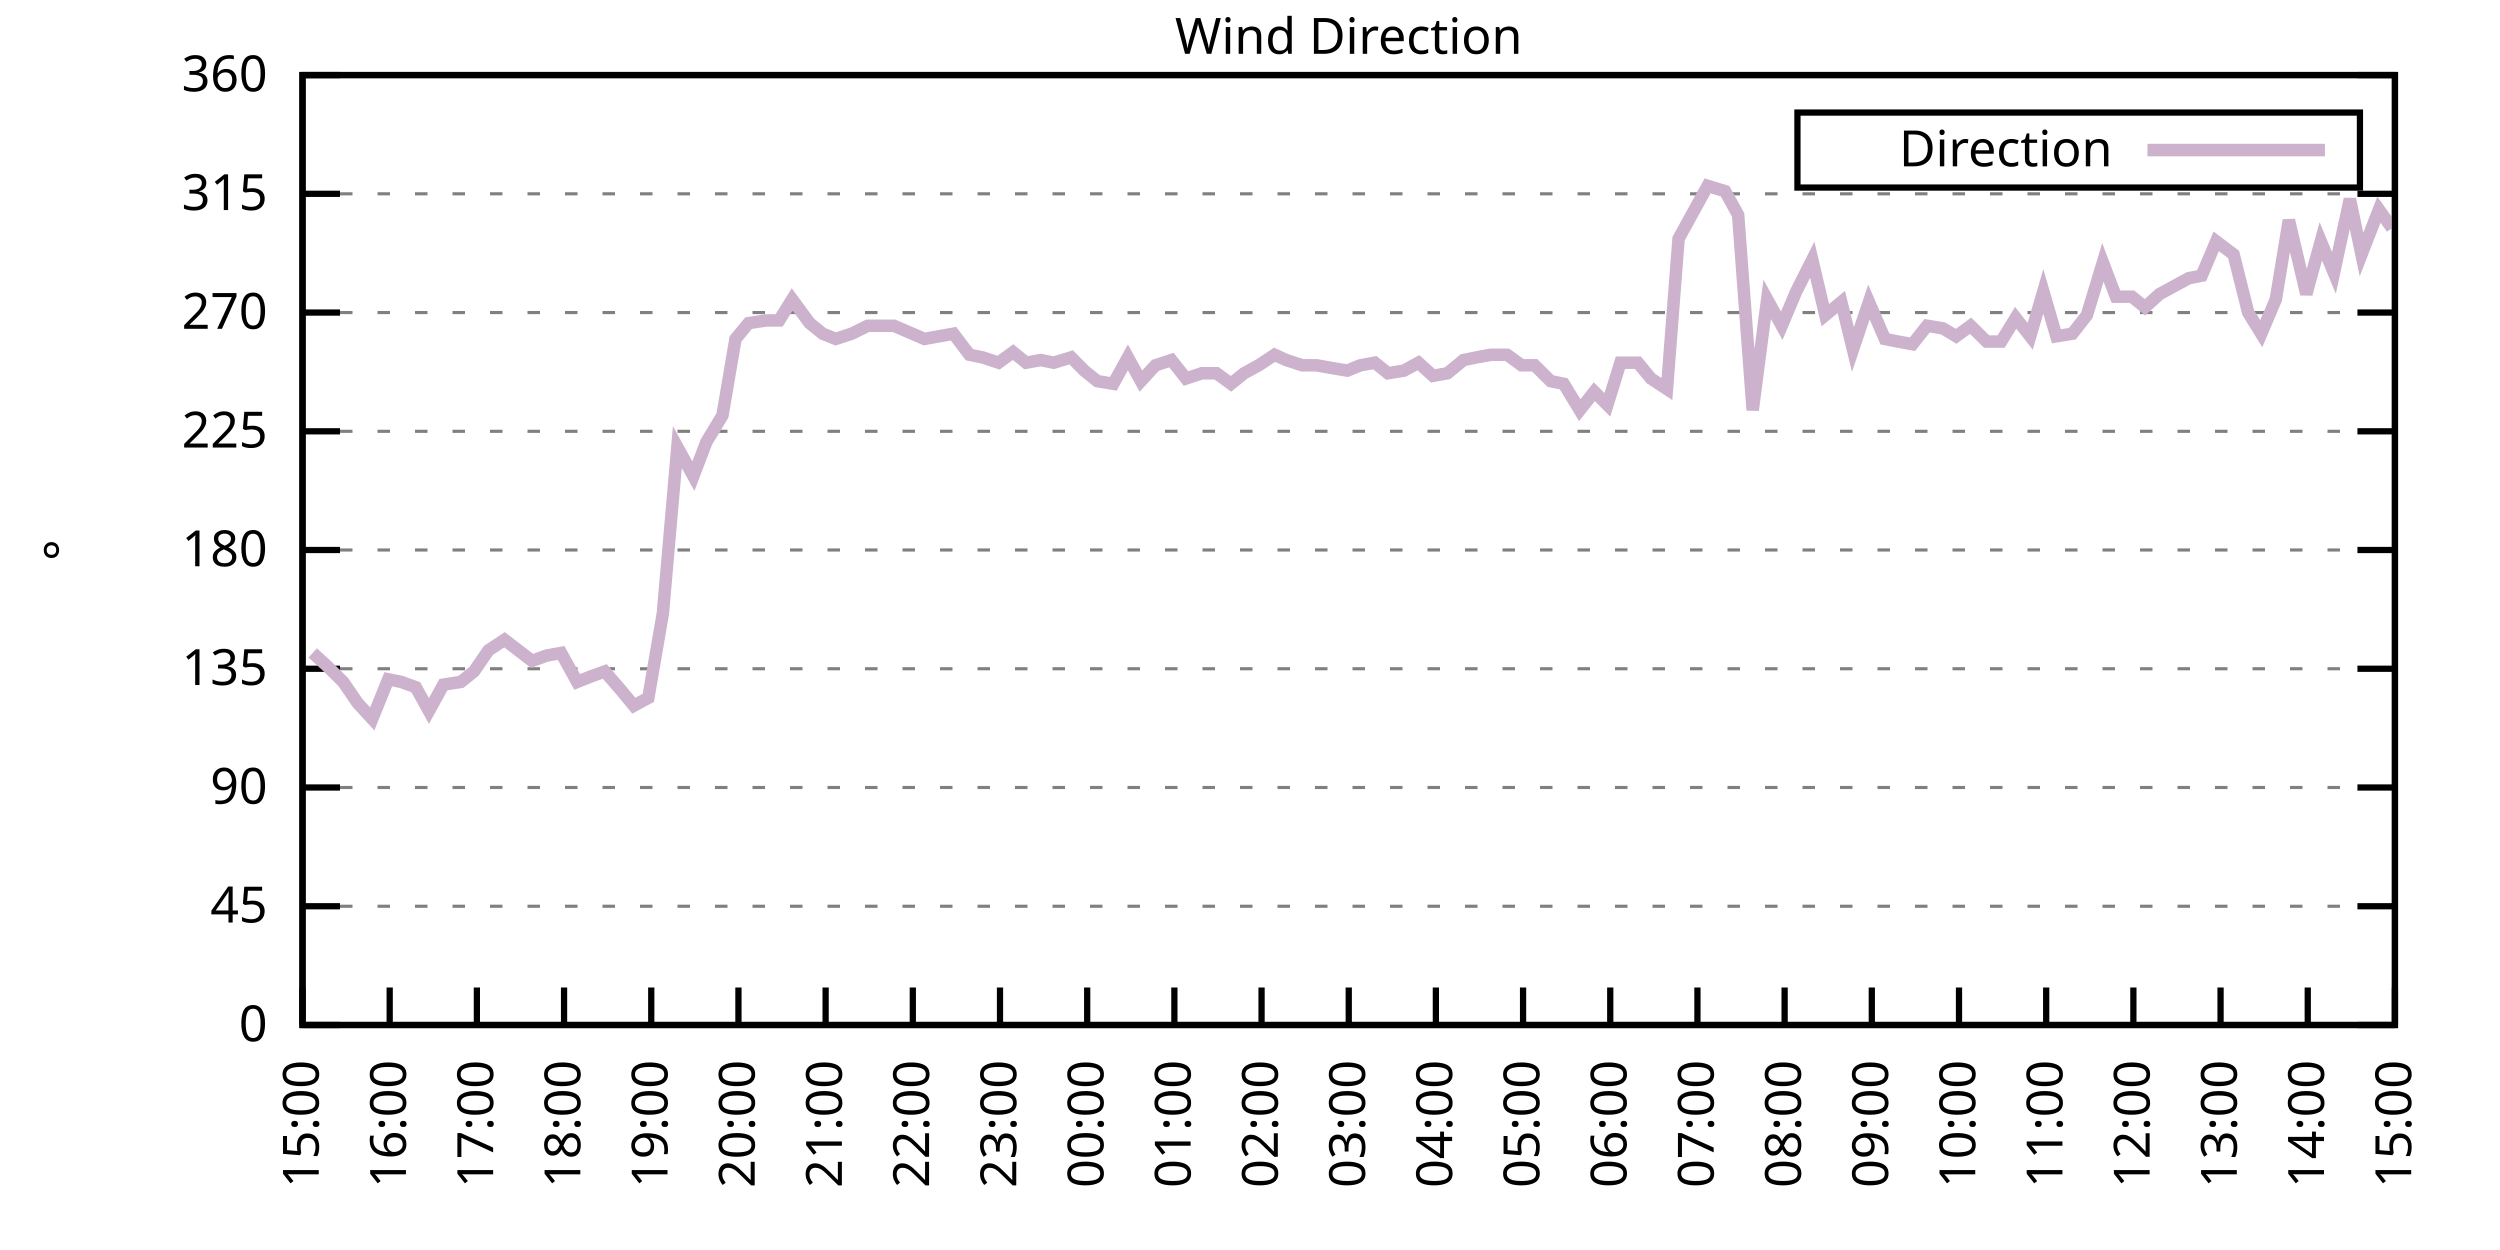
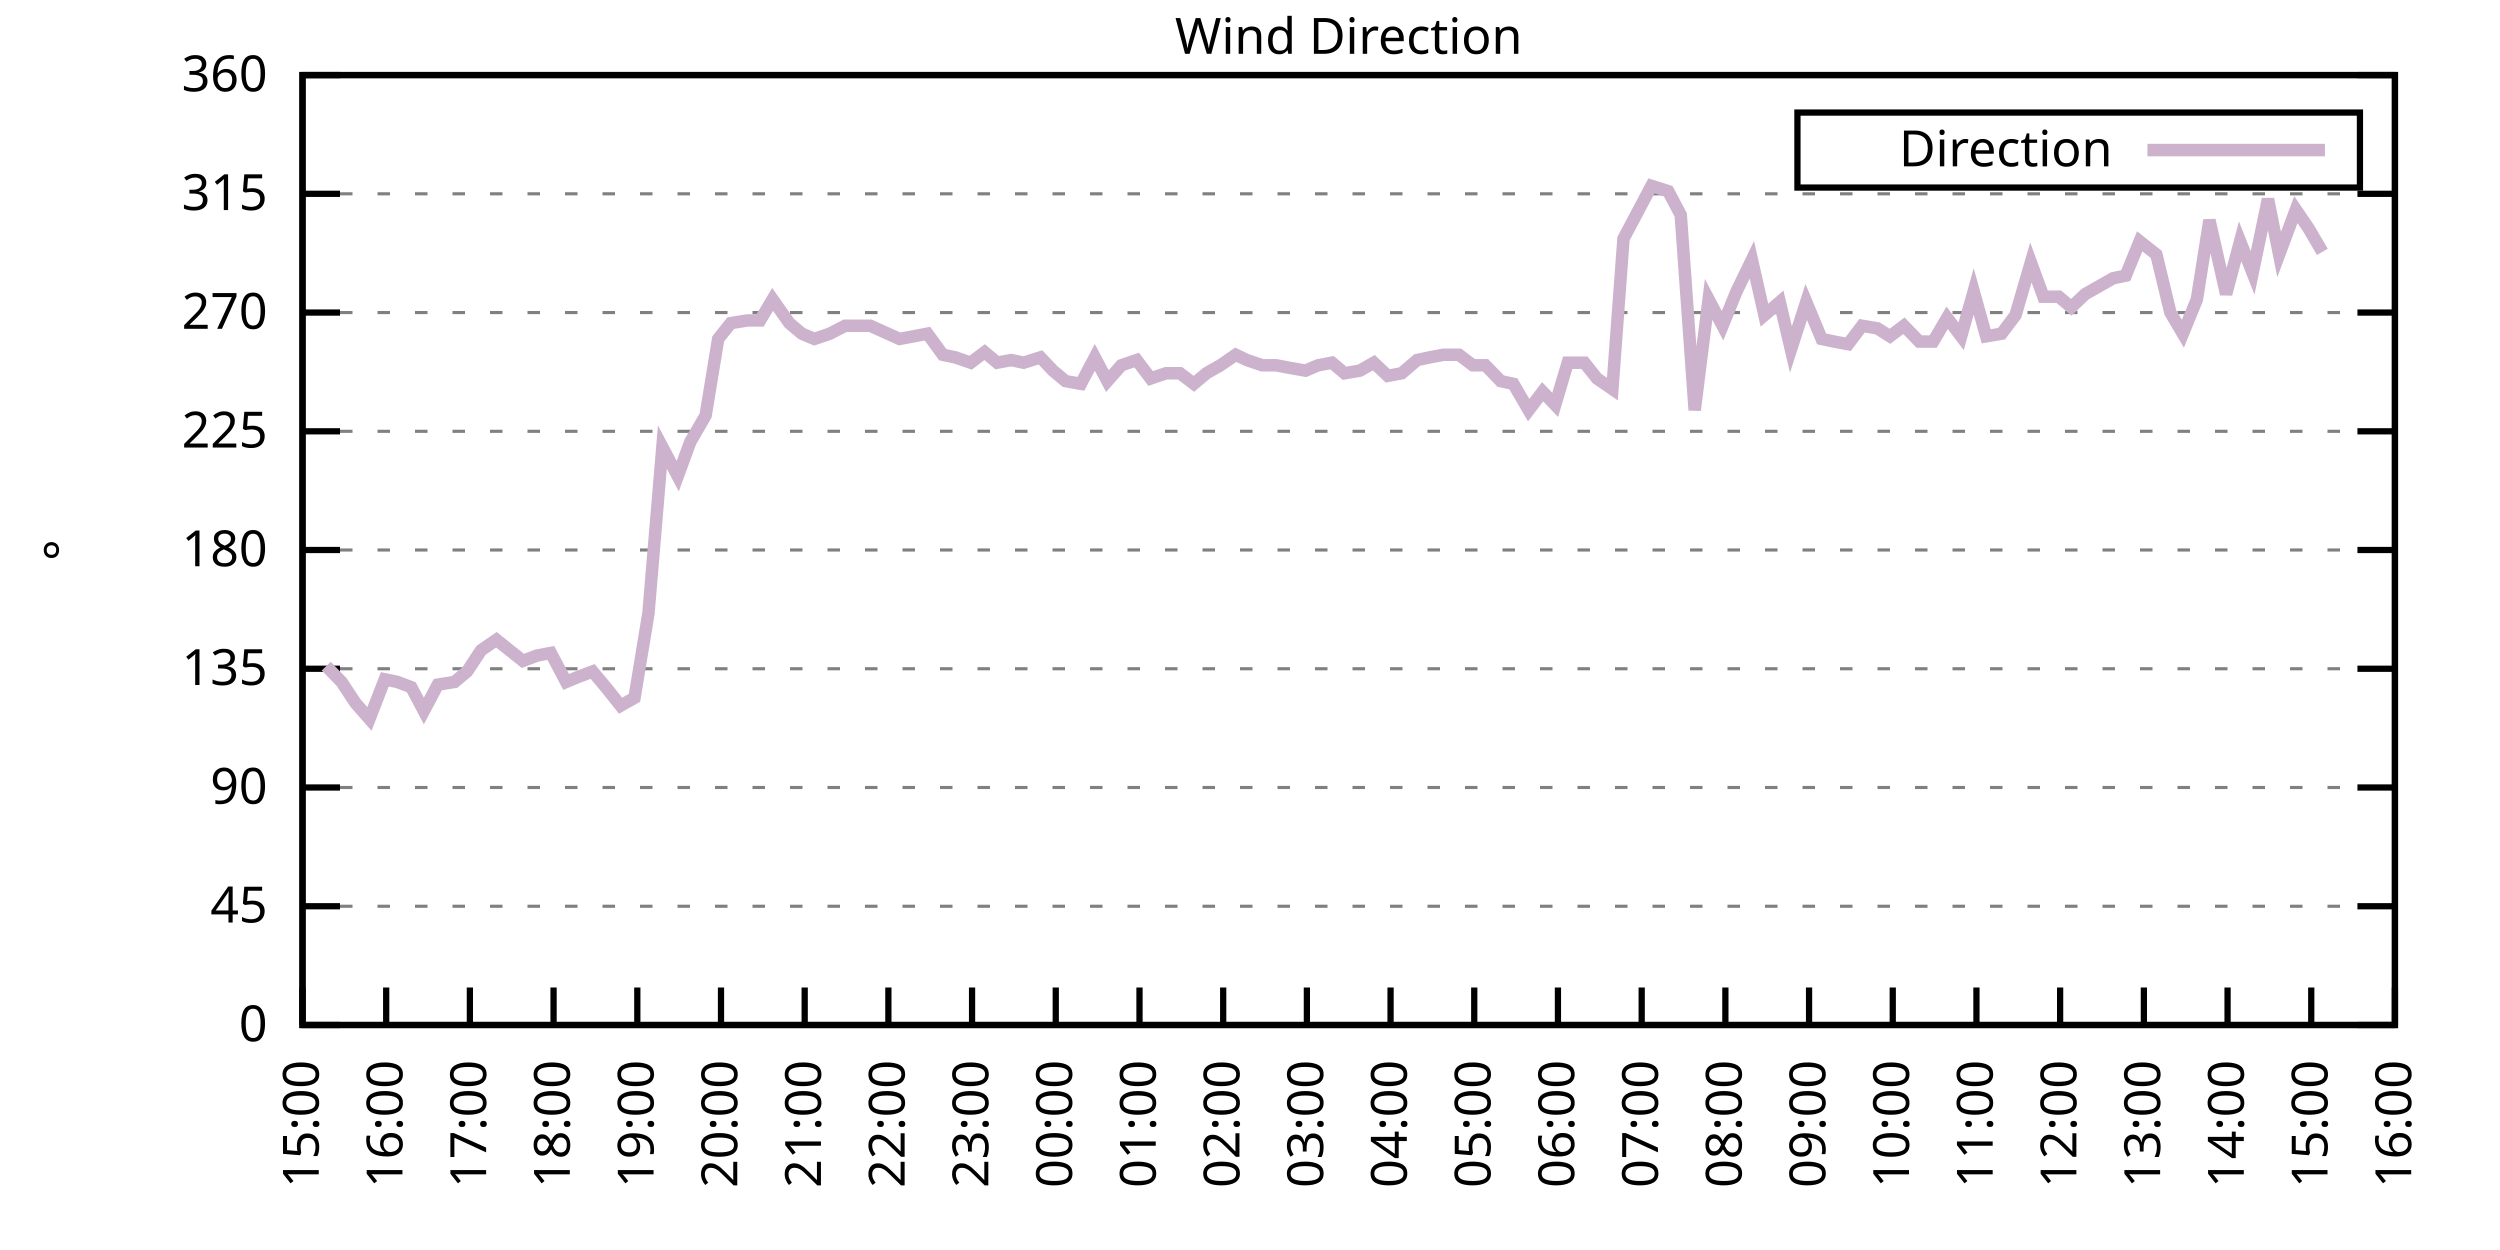
<svg xmlns="http://www.w3.org/2000/svg" xmlns:xlink="http://www.w3.org/1999/xlink" width="400" height="200" viewBox="0 0 400 200">
  <g id="gnuplot_canvas">
    <rect x="0" y="0" width="400" height="200" fill="none" />
    <defs>
      <circle id="gpDot" r="0.5" stroke-width="0.5" stroke="currentColor" />
      <path id="gpPt0" stroke-width="0.333" stroke="currentColor" d="M-1,0 h2 M0,-1 v2" />
      <path id="gpPt1" stroke-width="0.333" stroke="currentColor" d="M-1,-1 L1,1 M1,-1 L-1,1" />
      <path id="gpPt2" stroke-width="0.333" stroke="currentColor" d="M-1,0 L1,0 M0,-1 L0,1 M-1,-1 L1,1 M-1,1 L1,-1" />
      <rect id="gpPt3" stroke-width="0.333" stroke="currentColor" x="-1" y="-1" width="2" height="2" />
      <rect id="gpPt4" stroke-width="0.333" stroke="currentColor" fill="currentColor" x="-1" y="-1" width="2" height="2" />
      <circle id="gpPt5" stroke-width="0.333" stroke="currentColor" cx="0" cy="0" r="1" />
      <use xlink:href="#gpPt5" id="gpPt6" fill="currentColor" stroke="none" />
      <path id="gpPt7" stroke-width="0.333" stroke="currentColor" d="M0,-1.33 L-1.33,0.67 L1.33,0.67 z" />
      <use xlink:href="#gpPt7" id="gpPt8" fill="currentColor" stroke="none" />
      <use xlink:href="#gpPt7" id="gpPt9" stroke="currentColor" transform="rotate(180)" />
      <use xlink:href="#gpPt9" id="gpPt10" fill="currentColor" stroke="none" />
      <use xlink:href="#gpPt3" id="gpPt11" stroke="currentColor" transform="rotate(45)" />
      <use xlink:href="#gpPt11" id="gpPt12" fill="currentColor" stroke="none" />
      <path id="gpPt13" stroke-width="0.333" stroke="currentColor" d="M0,1.330 L1.265,0.411 L0.782,-1.067 L-0.782,-1.076 L-1.265,0.411 z" />
      <use xlink:href="#gpPt13" id="gpPt14" fill="currentColor" stroke="none" />
      <filter id="textbox" filterUnits="objectBoundingBox" x="0" y="0" height="1" width="1">
        <feFlood flood-color="white" flood-opacity="1" result="bgnd" />
        <feComposite in="SourceGraphic" in2="bgnd" operator="atop" />
      </filter>
      <filter id="greybox" filterUnits="objectBoundingBox" x="0" y="0" height="1" width="1">
        <feFlood flood-color="lightgrey" flood-opacity="1" result="grey" />
        <feComposite in="SourceGraphic" in2="grey" operator="atop" />
      </filter>
    </defs>
    <g fill="none" color="white" stroke="currentColor" stroke-width="1.00" stroke-linecap="butt" stroke-linejoin="miter">
</g>
    <g fill="none" color="black" stroke="currentColor" stroke-width="1.00" stroke-linecap="butt" stroke-linejoin="miter">
      <g stroke="none" shape-rendering="crispEdges">
        <polygon fill="rgb(255, 255, 255)" points="48.40,164.00 383.18,164.00 383.18,12.02 48.40,12.02 " />
      </g>
    </g>
    <g fill="none" color="black" stroke="currentColor" stroke-width="1.00" stroke-linecap="butt" stroke-linejoin="miter">
</g>
    <g fill="none" color="black" stroke="black" stroke-width="0.50" stroke-linecap="butt" stroke-linejoin="miter">
</g>
    <g fill="none" color="gray" stroke="currentColor" stroke-width="0.50" stroke-linecap="butt" stroke-linejoin="miter">
      <path stroke="gray" stroke-dasharray="2,4" class="gridline" d="M48.40,164.00 L383.19,164.00  " />
    </g>
    <g fill="none" color="gray" stroke="gray" stroke-width="1.00" stroke-linecap="butt" stroke-linejoin="miter">
</g>
    <g fill="none" color="black" stroke="currentColor" stroke-width="1.00" stroke-linecap="butt" stroke-linejoin="miter">
      <path stroke="black" d="M48.40,164.00 L54.40,164.00 M383.19,164.00 L377.19,164.00  " />
      <g transform="translate(42.80,166.60)" stroke="none" fill="black" font-family="Sans" font-size="8.00" text-anchor="end">
        <text>
          <tspan font-family="Sans"> 0</tspan>
        </text>
      </g>
    </g>
    <g fill="none" color="black" stroke="currentColor" stroke-width="1.00" stroke-linecap="butt" stroke-linejoin="miter">
</g>
    <g fill="none" color="black" stroke="black" stroke-width="0.50" stroke-linecap="butt" stroke-linejoin="miter">
</g>
    <g fill="none" color="gray" stroke="currentColor" stroke-width="0.50" stroke-linecap="butt" stroke-linejoin="miter">
      <path stroke="gray" stroke-dasharray="2,4" class="gridline" d="M48.40,145.00 L383.19,145.00  " />
    </g>
    <g fill="none" color="gray" stroke="gray" stroke-width="1.00" stroke-linecap="butt" stroke-linejoin="miter">
</g>
    <g fill="none" color="black" stroke="currentColor" stroke-width="1.00" stroke-linecap="butt" stroke-linejoin="miter">
      <path stroke="black" d="M48.40,145.00 L54.40,145.00 M383.19,145.00 L377.19,145.00  " />
      <g transform="translate(42.80,147.60)" stroke="none" fill="black" font-family="Sans" font-size="8.00" text-anchor="end">
        <text>
          <tspan font-family="Sans"> 45</tspan>
        </text>
      </g>
    </g>
    <g fill="none" color="black" stroke="currentColor" stroke-width="1.00" stroke-linecap="butt" stroke-linejoin="miter">
</g>
    <g fill="none" color="black" stroke="black" stroke-width="0.50" stroke-linecap="butt" stroke-linejoin="miter">
</g>
    <g fill="none" color="gray" stroke="currentColor" stroke-width="0.50" stroke-linecap="butt" stroke-linejoin="miter">
      <path stroke="gray" stroke-dasharray="2,4" class="gridline" d="M48.40,126.00 L383.19,126.00  " />
    </g>
    <g fill="none" color="gray" stroke="gray" stroke-width="1.00" stroke-linecap="butt" stroke-linejoin="miter">
</g>
    <g fill="none" color="black" stroke="currentColor" stroke-width="1.00" stroke-linecap="butt" stroke-linejoin="miter">
      <path stroke="black" d="M48.40,126.00 L54.40,126.00 M383.19,126.00 L377.19,126.00  " />
      <g transform="translate(42.80,128.60)" stroke="none" fill="black" font-family="Sans" font-size="8.00" text-anchor="end">
        <text>
          <tspan font-family="Sans"> 90</tspan>
        </text>
      </g>
    </g>
    <g fill="none" color="black" stroke="currentColor" stroke-width="1.00" stroke-linecap="butt" stroke-linejoin="miter">
</g>
    <g fill="none" color="black" stroke="black" stroke-width="0.50" stroke-linecap="butt" stroke-linejoin="miter">
</g>
    <g fill="none" color="gray" stroke="currentColor" stroke-width="0.50" stroke-linecap="butt" stroke-linejoin="miter">
      <path stroke="gray" stroke-dasharray="2,4" class="gridline" d="M48.40,107.00 L383.19,107.00  " />
    </g>
    <g fill="none" color="gray" stroke="gray" stroke-width="1.00" stroke-linecap="butt" stroke-linejoin="miter">
</g>
    <g fill="none" color="black" stroke="currentColor" stroke-width="1.00" stroke-linecap="butt" stroke-linejoin="miter">
      <path stroke="black" d="M48.40,107.00 L54.40,107.00 M383.19,107.00 L377.19,107.00  " />
      <g transform="translate(42.80,109.60)" stroke="none" fill="black" font-family="Sans" font-size="8.00" text-anchor="end">
        <text>
          <tspan font-family="Sans"> 135</tspan>
        </text>
      </g>
    </g>
    <g fill="none" color="black" stroke="currentColor" stroke-width="1.00" stroke-linecap="butt" stroke-linejoin="miter">
</g>
    <g fill="none" color="black" stroke="black" stroke-width="0.50" stroke-linecap="butt" stroke-linejoin="miter">
</g>
    <g fill="none" color="gray" stroke="currentColor" stroke-width="0.50" stroke-linecap="butt" stroke-linejoin="miter">
      <path stroke="gray" stroke-dasharray="2,4" class="gridline" d="M48.40,88.00 L383.19,88.00  " />
    </g>
    <g fill="none" color="gray" stroke="gray" stroke-width="1.00" stroke-linecap="butt" stroke-linejoin="miter">
</g>
    <g fill="none" color="black" stroke="currentColor" stroke-width="1.00" stroke-linecap="butt" stroke-linejoin="miter">
      <path stroke="black" d="M48.40,88.00 L54.40,88.00 M383.19,88.00 L377.19,88.00  " />
      <g transform="translate(42.80,90.60)" stroke="none" fill="black" font-family="Sans" font-size="8.00" text-anchor="end">
        <text>
          <tspan font-family="Sans"> 180</tspan>
        </text>
      </g>
    </g>
    <g fill="none" color="black" stroke="currentColor" stroke-width="1.00" stroke-linecap="butt" stroke-linejoin="miter">
</g>
    <g fill="none" color="black" stroke="black" stroke-width="0.50" stroke-linecap="butt" stroke-linejoin="miter">
</g>
    <g fill="none" color="gray" stroke="currentColor" stroke-width="0.50" stroke-linecap="butt" stroke-linejoin="miter">
      <path stroke="gray" stroke-dasharray="2,4" class="gridline" d="M48.40,69.01 L383.19,69.01  " />
    </g>
    <g fill="none" color="gray" stroke="gray" stroke-width="1.00" stroke-linecap="butt" stroke-linejoin="miter">
</g>
    <g fill="none" color="black" stroke="currentColor" stroke-width="1.00" stroke-linecap="butt" stroke-linejoin="miter">
      <path stroke="black" d="M48.40,69.01 L54.40,69.01 M383.19,69.01 L377.19,69.01  " />
      <g transform="translate(42.80,71.61)" stroke="none" fill="black" font-family="Sans" font-size="8.00" text-anchor="end">
        <text>
          <tspan font-family="Sans"> 225</tspan>
        </text>
      </g>
    </g>
    <g fill="none" color="black" stroke="currentColor" stroke-width="1.00" stroke-linecap="butt" stroke-linejoin="miter">
</g>
    <g fill="none" color="black" stroke="black" stroke-width="0.50" stroke-linecap="butt" stroke-linejoin="miter">
</g>
    <g fill="none" color="gray" stroke="currentColor" stroke-width="0.50" stroke-linecap="butt" stroke-linejoin="miter">
      <path stroke="gray" stroke-dasharray="2,4" class="gridline" d="M48.40,50.01 L383.19,50.01  " />
    </g>
    <g fill="none" color="gray" stroke="gray" stroke-width="1.00" stroke-linecap="butt" stroke-linejoin="miter">
</g>
    <g fill="none" color="black" stroke="currentColor" stroke-width="1.00" stroke-linecap="butt" stroke-linejoin="miter">
      <path stroke="black" d="M48.40,50.01 L54.40,50.01 M383.19,50.01 L377.19,50.01  " />
      <g transform="translate(42.80,52.61)" stroke="none" fill="black" font-family="Sans" font-size="8.00" text-anchor="end">
        <text>
          <tspan font-family="Sans"> 270</tspan>
        </text>
      </g>
    </g>
    <g fill="none" color="black" stroke="currentColor" stroke-width="1.00" stroke-linecap="butt" stroke-linejoin="miter">
</g>
    <g fill="none" color="black" stroke="black" stroke-width="0.50" stroke-linecap="butt" stroke-linejoin="miter">
</g>
    <g fill="none" color="gray" stroke="currentColor" stroke-width="0.50" stroke-linecap="butt" stroke-linejoin="miter">
      <path stroke="gray" stroke-dasharray="2,4" class="gridline" d="M48.40,31.01 L383.19,31.01  " />
    </g>
    <g fill="none" color="gray" stroke="gray" stroke-width="1.00" stroke-linecap="butt" stroke-linejoin="miter">
</g>
    <g fill="none" color="black" stroke="currentColor" stroke-width="1.00" stroke-linecap="butt" stroke-linejoin="miter">
      <path stroke="black" d="M48.40,31.01 L54.40,31.01 M383.19,31.01 L377.19,31.01  " />
      <g transform="translate(42.80,33.61)" stroke="none" fill="black" font-family="Sans" font-size="8.00" text-anchor="end">
        <text>
          <tspan font-family="Sans"> 315</tspan>
        </text>
      </g>
    </g>
    <g fill="none" color="black" stroke="currentColor" stroke-width="1.00" stroke-linecap="butt" stroke-linejoin="miter">
</g>
    <g fill="none" color="black" stroke="black" stroke-width="0.50" stroke-linecap="butt" stroke-linejoin="miter">
</g>
    <g fill="none" color="gray" stroke="currentColor" stroke-width="0.50" stroke-linecap="butt" stroke-linejoin="miter">
      <path stroke="gray" stroke-dasharray="2,4" class="gridline" d="M48.40,12.01 L383.19,12.01  " />
    </g>
    <g fill="none" color="gray" stroke="gray" stroke-width="1.00" stroke-linecap="butt" stroke-linejoin="miter">
</g>
    <g fill="none" color="black" stroke="currentColor" stroke-width="1.00" stroke-linecap="butt" stroke-linejoin="miter">
      <path stroke="black" d="M48.40,12.01 L54.40,12.01 M383.19,12.01 L377.19,12.01  " />
      <g transform="translate(42.80,14.61)" stroke="none" fill="black" font-family="Sans" font-size="8.00" text-anchor="end">
        <text>
          <tspan font-family="Sans"> 360</tspan>
        </text>
      </g>
    </g>
    <g fill="none" color="black" stroke="currentColor" stroke-width="1.00" stroke-linecap="butt" stroke-linejoin="miter">
      <path stroke="black" d="M48.40,164.00 L48.40,158.00  " />
      <g transform="translate(51.00,169.60) rotate(270.00)" stroke="none" fill="black" font-family="Sans" font-size="8.00" text-anchor="end">
        <text>
          <tspan font-family="Sans">15:00</tspan>
        </text>
      </g>
    </g>
    <g fill="none" color="black" stroke="currentColor" stroke-width="1.00" stroke-linecap="butt" stroke-linejoin="miter">
-       <path stroke="black" d="M62.35,164.00 L62.35,158.00  " />
-       <g transform="translate(64.95,169.60) rotate(270.00)" stroke="none" fill="black" font-family="Sans" font-size="8.00" text-anchor="end">
+       <path stroke="black" d="M61.79,164.00 L61.79,158.00  " />
+       <g transform="translate(64.39,169.60) rotate(270.00)" stroke="none" fill="black" font-family="Sans" font-size="8.00" text-anchor="end">
        <text>
          <tspan font-family="Sans">16:00</tspan>
        </text>
      </g>
    </g>
    <g fill="none" color="black" stroke="currentColor" stroke-width="1.00" stroke-linecap="butt" stroke-linejoin="miter">
-       <path stroke="black" d="M76.30,164.00 L76.30,158.00  " />
-       <g transform="translate(78.90,169.60) rotate(270.00)" stroke="none" fill="black" font-family="Sans" font-size="8.00" text-anchor="end">
+       <path stroke="black" d="M75.18,164.00 L75.18,158.00  " />
+       <g transform="translate(77.78,169.60) rotate(270.00)" stroke="none" fill="black" font-family="Sans" font-size="8.00" text-anchor="end">
        <text>
          <tspan font-family="Sans">17:00</tspan>
        </text>
      </g>
    </g>
    <g fill="none" color="black" stroke="currentColor" stroke-width="1.00" stroke-linecap="butt" stroke-linejoin="miter">
-       <path stroke="black" d="M90.25,164.00 L90.25,158.00  " />
-       <g transform="translate(92.85,169.60) rotate(270.00)" stroke="none" fill="black" font-family="Sans" font-size="8.00" text-anchor="end">
+       <path stroke="black" d="M88.57,164.00 L88.57,158.00  " />
+       <g transform="translate(91.17,169.60) rotate(270.00)" stroke="none" fill="black" font-family="Sans" font-size="8.00" text-anchor="end">
        <text>
          <tspan font-family="Sans">18:00</tspan>
        </text>
      </g>
    </g>
    <g fill="none" color="black" stroke="currentColor" stroke-width="1.00" stroke-linecap="butt" stroke-linejoin="miter">
-       <path stroke="black" d="M104.20,164.00 L104.20,158.00  " />
-       <g transform="translate(106.80,169.60) rotate(270.00)" stroke="none" fill="black" font-family="Sans" font-size="8.00" text-anchor="end">
+       <path stroke="black" d="M101.97,164.00 L101.97,158.00  " />
+       <g transform="translate(104.57,169.60) rotate(270.00)" stroke="none" fill="black" font-family="Sans" font-size="8.00" text-anchor="end">
        <text>
          <tspan font-family="Sans">19:00</tspan>
        </text>
      </g>
    </g>
    <g fill="none" color="black" stroke="currentColor" stroke-width="1.00" stroke-linecap="butt" stroke-linejoin="miter">
-       <path stroke="black" d="M118.15,164.00 L118.15,158.00  " />
-       <g transform="translate(120.75,169.60) rotate(270.00)" stroke="none" fill="black" font-family="Sans" font-size="8.00" text-anchor="end">
+       <path stroke="black" d="M115.36,164.00 L115.36,158.00  " />
+       <g transform="translate(117.96,169.60) rotate(270.00)" stroke="none" fill="black" font-family="Sans" font-size="8.00" text-anchor="end">
        <text>
          <tspan font-family="Sans">20:00</tspan>
        </text>
      </g>
    </g>
    <g fill="none" color="black" stroke="currentColor" stroke-width="1.00" stroke-linecap="butt" stroke-linejoin="miter">
-       <path stroke="black" d="M132.10,164.00 L132.10,158.00  " />
-       <g transform="translate(134.70,169.60) rotate(270.00)" stroke="none" fill="black" font-family="Sans" font-size="8.00" text-anchor="end">
+       <path stroke="black" d="M128.75,164.00 L128.75,158.00  " />
+       <g transform="translate(131.35,169.60) rotate(270.00)" stroke="none" fill="black" font-family="Sans" font-size="8.00" text-anchor="end">
        <text>
          <tspan font-family="Sans">21:00</tspan>
        </text>
      </g>
    </g>
    <g fill="none" color="black" stroke="currentColor" stroke-width="1.00" stroke-linecap="butt" stroke-linejoin="miter">
-       <path stroke="black" d="M146.05,164.00 L146.05,158.00  " />
-       <g transform="translate(148.65,169.60) rotate(270.00)" stroke="none" fill="black" font-family="Sans" font-size="8.00" text-anchor="end">
+       <path stroke="black" d="M142.14,164.00 L142.14,158.00  " />
+       <g transform="translate(144.74,169.60) rotate(270.00)" stroke="none" fill="black" font-family="Sans" font-size="8.00" text-anchor="end">
        <text>
          <tspan font-family="Sans">22:00</tspan>
        </text>
      </g>
    </g>
    <g fill="none" color="black" stroke="currentColor" stroke-width="1.00" stroke-linecap="butt" stroke-linejoin="miter">
-       <path stroke="black" d="M160.00,164.00 L160.00,158.00  " />
-       <g transform="translate(162.60,169.60) rotate(270.00)" stroke="none" fill="black" font-family="Sans" font-size="8.00" text-anchor="end">
+       <path stroke="black" d="M155.53,164.00 L155.53,158.00  " />
+       <g transform="translate(158.13,169.60) rotate(270.00)" stroke="none" fill="black" font-family="Sans" font-size="8.00" text-anchor="end">
        <text>
          <tspan font-family="Sans">23:00</tspan>
        </text>
      </g>
    </g>
    <g fill="none" color="black" stroke="currentColor" stroke-width="1.00" stroke-linecap="butt" stroke-linejoin="miter">
-       <path stroke="black" d="M173.95,164.00 L173.95,158.00  " />
-       <g transform="translate(176.55,169.60) rotate(270.00)" stroke="none" fill="black" font-family="Sans" font-size="8.00" text-anchor="end">
+       <path stroke="black" d="M168.92,164.00 L168.92,158.00  " />
+       <g transform="translate(171.52,169.60) rotate(270.00)" stroke="none" fill="black" font-family="Sans" font-size="8.00" text-anchor="end">
        <text>
          <tspan font-family="Sans">00:00</tspan>
        </text>
      </g>
    </g>
    <g fill="none" color="black" stroke="currentColor" stroke-width="1.00" stroke-linecap="butt" stroke-linejoin="miter">
-       <path stroke="black" d="M187.90,164.00 L187.90,158.00  " />
-       <g transform="translate(190.50,169.60) rotate(270.00)" stroke="none" fill="black" font-family="Sans" font-size="8.00" text-anchor="end">
+       <path stroke="black" d="M182.32,164.00 L182.32,158.00  " />
+       <g transform="translate(184.92,169.60) rotate(270.00)" stroke="none" fill="black" font-family="Sans" font-size="8.00" text-anchor="end">
        <text>
          <tspan font-family="Sans">01:00</tspan>
        </text>
      </g>
    </g>
    <g fill="none" color="black" stroke="currentColor" stroke-width="1.00" stroke-linecap="butt" stroke-linejoin="miter">
-       <path stroke="black" d="M201.85,164.00 L201.85,158.00  " />
-       <g transform="translate(204.45,169.60) rotate(270.00)" stroke="none" fill="black" font-family="Sans" font-size="8.00" text-anchor="end">
+       <path stroke="black" d="M195.71,164.00 L195.71,158.00  " />
+       <g transform="translate(198.31,169.60) rotate(270.00)" stroke="none" fill="black" font-family="Sans" font-size="8.00" text-anchor="end">
        <text>
          <tspan font-family="Sans">02:00</tspan>
        </text>
      </g>
    </g>
    <g fill="none" color="black" stroke="currentColor" stroke-width="1.00" stroke-linecap="butt" stroke-linejoin="miter">
-       <path stroke="black" d="M215.80,164.00 L215.80,158.00  " />
-       <g transform="translate(218.40,169.60) rotate(270.00)" stroke="none" fill="black" font-family="Sans" font-size="8.00" text-anchor="end">
+       <path stroke="black" d="M209.10,164.00 L209.10,158.00  " />
+       <g transform="translate(211.70,169.60) rotate(270.00)" stroke="none" fill="black" font-family="Sans" font-size="8.00" text-anchor="end">
        <text>
          <tspan font-family="Sans">03:00</tspan>
        </text>
      </g>
    </g>
    <g fill="none" color="black" stroke="currentColor" stroke-width="1.00" stroke-linecap="butt" stroke-linejoin="miter">
-       <path stroke="black" d="M229.74,164.00 L229.74,158.00  " />
-       <g transform="translate(232.34,169.60) rotate(270.00)" stroke="none" fill="black" font-family="Sans" font-size="8.00" text-anchor="end">
+       <path stroke="black" d="M222.49,164.00 L222.49,158.00  " />
+       <g transform="translate(225.09,169.60) rotate(270.00)" stroke="none" fill="black" font-family="Sans" font-size="8.00" text-anchor="end">
        <text>
          <tspan font-family="Sans">04:00</tspan>
        </text>
      </g>
    </g>
    <g fill="none" color="black" stroke="currentColor" stroke-width="1.00" stroke-linecap="butt" stroke-linejoin="miter">
-       <path stroke="black" d="M243.69,164.00 L243.69,158.00  " />
-       <g transform="translate(246.29,169.60) rotate(270.00)" stroke="none" fill="black" font-family="Sans" font-size="8.00" text-anchor="end">
+       <path stroke="black" d="M235.88,164.00 L235.88,158.00  " />
+       <g transform="translate(238.48,169.60) rotate(270.00)" stroke="none" fill="black" font-family="Sans" font-size="8.00" text-anchor="end">
        <text>
          <tspan font-family="Sans">05:00</tspan>
        </text>
      </g>
    </g>
    <g fill="none" color="black" stroke="currentColor" stroke-width="1.00" stroke-linecap="butt" stroke-linejoin="miter">
-       <path stroke="black" d="M257.64,164.00 L257.64,158.00  " />
-       <g transform="translate(260.24,169.60) rotate(270.00)" stroke="none" fill="black" font-family="Sans" font-size="8.00" text-anchor="end">
+       <path stroke="black" d="M249.27,164.00 L249.27,158.00  " />
+       <g transform="translate(251.87,169.60) rotate(270.00)" stroke="none" fill="black" font-family="Sans" font-size="8.00" text-anchor="end">
        <text>
          <tspan font-family="Sans">06:00</tspan>
        </text>
      </g>
    </g>
    <g fill="none" color="black" stroke="currentColor" stroke-width="1.00" stroke-linecap="butt" stroke-linejoin="miter">
-       <path stroke="black" d="M271.59,164.00 L271.59,158.00  " />
-       <g transform="translate(274.19,169.60) rotate(270.00)" stroke="none" fill="black" font-family="Sans" font-size="8.00" text-anchor="end">
+       <path stroke="black" d="M262.67,164.00 L262.67,158.00  " />
+       <g transform="translate(265.27,169.60) rotate(270.00)" stroke="none" fill="black" font-family="Sans" font-size="8.00" text-anchor="end">
        <text>
          <tspan font-family="Sans">07:00</tspan>
        </text>
      </g>
    </g>
    <g fill="none" color="black" stroke="currentColor" stroke-width="1.00" stroke-linecap="butt" stroke-linejoin="miter">
-       <path stroke="black" d="M285.54,164.00 L285.54,158.00  " />
-       <g transform="translate(288.14,169.60) rotate(270.00)" stroke="none" fill="black" font-family="Sans" font-size="8.00" text-anchor="end">
+       <path stroke="black" d="M276.06,164.00 L276.06,158.00  " />
+       <g transform="translate(278.66,169.60) rotate(270.00)" stroke="none" fill="black" font-family="Sans" font-size="8.00" text-anchor="end">
        <text>
          <tspan font-family="Sans">08:00</tspan>
        </text>
      </g>
    </g>
    <g fill="none" color="black" stroke="currentColor" stroke-width="1.00" stroke-linecap="butt" stroke-linejoin="miter">
-       <path stroke="black" d="M299.49,164.00 L299.49,158.00  " />
-       <g transform="translate(302.09,169.60) rotate(270.00)" stroke="none" fill="black" font-family="Sans" font-size="8.00" text-anchor="end">
+       <path stroke="black" d="M289.45,164.00 L289.45,158.00  " />
+       <g transform="translate(292.05,169.60) rotate(270.00)" stroke="none" fill="black" font-family="Sans" font-size="8.00" text-anchor="end">
        <text>
          <tspan font-family="Sans">09:00</tspan>
        </text>
      </g>
    </g>
    <g fill="none" color="black" stroke="currentColor" stroke-width="1.00" stroke-linecap="butt" stroke-linejoin="miter">
-       <path stroke="black" d="M313.44,164.00 L313.44,158.00  " />
-       <g transform="translate(316.04,169.60) rotate(270.00)" stroke="none" fill="black" font-family="Sans" font-size="8.00" text-anchor="end">
+       <path stroke="black" d="M302.84,164.00 L302.84,158.00  " />
+       <g transform="translate(305.44,169.60) rotate(270.00)" stroke="none" fill="black" font-family="Sans" font-size="8.00" text-anchor="end">
        <text>
          <tspan font-family="Sans">10:00</tspan>
        </text>
      </g>
    </g>
    <g fill="none" color="black" stroke="currentColor" stroke-width="1.00" stroke-linecap="butt" stroke-linejoin="miter">
-       <path stroke="black" d="M327.39,164.00 L327.39,158.00  " />
-       <g transform="translate(329.99,169.60) rotate(270.00)" stroke="none" fill="black" font-family="Sans" font-size="8.00" text-anchor="end">
+       <path stroke="black" d="M316.23,164.00 L316.23,158.00  " />
+       <g transform="translate(318.83,169.60) rotate(270.00)" stroke="none" fill="black" font-family="Sans" font-size="8.00" text-anchor="end">
        <text>
          <tspan font-family="Sans">11:00</tspan>
        </text>
      </g>
    </g>
    <g fill="none" color="black" stroke="currentColor" stroke-width="1.00" stroke-linecap="butt" stroke-linejoin="miter">
-       <path stroke="black" d="M341.34,164.00 L341.34,158.00  " />
-       <g transform="translate(343.94,169.60) rotate(270.00)" stroke="none" fill="black" font-family="Sans" font-size="8.00" text-anchor="end">
+       <path stroke="black" d="M329.62,164.00 L329.62,158.00  " />
+       <g transform="translate(332.22,169.60) rotate(270.00)" stroke="none" fill="black" font-family="Sans" font-size="8.00" text-anchor="end">
        <text>
          <tspan font-family="Sans">12:00</tspan>
        </text>
      </g>
    </g>
    <g fill="none" color="black" stroke="currentColor" stroke-width="1.00" stroke-linecap="butt" stroke-linejoin="miter">
-       <path stroke="black" d="M355.29,164.00 L355.29,158.00  " />
-       <g transform="translate(357.89,169.60) rotate(270.00)" stroke="none" fill="black" font-family="Sans" font-size="8.00" text-anchor="end">
+       <path stroke="black" d="M343.02,164.00 L343.02,158.00  " />
+       <g transform="translate(345.62,169.60) rotate(270.00)" stroke="none" fill="black" font-family="Sans" font-size="8.00" text-anchor="end">
        <text>
          <tspan font-family="Sans">13:00</tspan>
        </text>
      </g>
    </g>
    <g fill="none" color="black" stroke="currentColor" stroke-width="1.00" stroke-linecap="butt" stroke-linejoin="miter">
-       <path stroke="black" d="M369.24,164.00 L369.24,158.00  " />
-       <g transform="translate(371.84,169.60) rotate(270.00)" stroke="none" fill="black" font-family="Sans" font-size="8.00" text-anchor="end">
+       <path stroke="black" d="M356.41,164.00 L356.41,158.00  " />
+       <g transform="translate(359.01,169.60) rotate(270.00)" stroke="none" fill="black" font-family="Sans" font-size="8.00" text-anchor="end">
        <text>
          <tspan font-family="Sans">14:00</tspan>
+         </text>
+       </g>
+     </g>
+     <g fill="none" color="black" stroke="currentColor" stroke-width="1.00" stroke-linecap="butt" stroke-linejoin="miter">
+       <path stroke="black" d="M369.80,164.00 L369.80,158.00  " />
+       <g transform="translate(372.40,169.60) rotate(270.00)" stroke="none" fill="black" font-family="Sans" font-size="8.00" text-anchor="end">
+         <text>
+           <tspan font-family="Sans">15:00</tspan>
        </text>
      </g>
    </g>
    <g fill="none" color="black" stroke="currentColor" stroke-width="1.00" stroke-linecap="butt" stroke-linejoin="miter">
      <path stroke="black" d="M383.19,164.00 L383.19,158.00  " />
      <g transform="translate(385.79,169.60) rotate(270.00)" stroke="none" fill="black" font-family="Sans" font-size="8.00" text-anchor="end">
        <text>
-           <tspan font-family="Sans">15:00</tspan>
+           <tspan font-family="Sans">16:00</tspan>
        </text>
      </g>
    </g>
    <g fill="none" color="black" stroke="currentColor" stroke-width="1.00" stroke-linecap="butt" stroke-linejoin="miter">
</g>
    <g fill="none" color="black" stroke="currentColor" stroke-width="1.00" stroke-linecap="butt" stroke-linejoin="miter">
      <path stroke="black" d="M48.40,12.01 L48.40,164.00 L383.19,164.00 L383.19,12.01 L48.40,12.01 Z  " />
    </g>
    <g fill="none" color="black" stroke="currentColor" stroke-width="1.00" stroke-linecap="butt" stroke-linejoin="miter">
</g>
    <g fill="none" color="black" stroke="currentColor" stroke-width="1.00" stroke-linecap="butt" stroke-linejoin="miter">
      <path stroke="black" d="M287.59,30.01 L287.59,18.01 L377.59,18.01 L377.59,30.01 L287.59,30.01 Z  " />
    </g>
    <g id="Wind_direction_plot_1">
      <g fill="none" color="white" stroke="black" stroke-width="2.00" stroke-linecap="butt" stroke-linejoin="miter">
</g>
      <g fill="none" color="black" stroke="currentColor" stroke-width="2.00" stroke-linecap="butt" stroke-linejoin="miter">
        <g transform="translate(337.99,26.61)" stroke="none" fill="black" font-family="Sans" font-size="8.00" text-anchor="end">
          <text>
            <tspan font-family="Sans">Direction</tspan>
          </text>
        </g>
      </g>
      <g fill="none" color="black" stroke="currentColor" stroke-width="2.00" stroke-linecap="butt" stroke-linejoin="miter">
-         <path stroke="rgb(204, 178, 204)" d="M343.59,24.01 L371.99,24.01 M50.03,104.47 L52.35,106.58 L54.91,109.11 L57.23,112.49 L59.56,115.03 L62.12,108.69   L64.21,109.11 L66.53,109.96 L68.63,113.76 L70.95,109.54 L73.74,109.11 L75.83,107.43 L78.16,104.05 L80.72,102.36   L85.13,105.74 L87.46,104.89 L89.78,104.47 L92.34,109.11 L94.43,108.27 L96.76,107.43 L99.32,110.38 L101.41,112.91   L103.73,111.65 L106.06,98.14 L108.38,71.54 L110.94,76.18 L113.03,70.70 L115.59,66.47 L117.68,54.23 L119.78,51.70   L122.57,51.27 L124.66,51.27 L126.75,47.90 L129.54,51.70 L131.63,53.39 L133.72,54.23 L136.28,53.39 L138.84,52.12   L140.93,52.12 L143.02,52.12 L147.91,54.23 L150.23,53.81 L152.56,53.39 L155.11,56.76 L157.21,57.18 L159.76,58.03   L162.09,56.34 L164.18,58.03 L166.51,57.61 L168.60,58.03 L171.39,57.18 L173.48,59.30 L175.57,60.98 L178.13,61.41   L180.46,57.18 L182.55,60.98 L184.87,58.45 L187.43,57.61 L189.76,60.56 L192.31,59.72 L194.64,59.72 L196.96,61.41   L199.06,59.72 L201.38,58.45 L203.94,56.76 L205.80,57.61 L208.36,58.45 L210.68,58.45 L213.01,58.87 L215.56,59.30   L217.65,58.45 L219.98,58.03 L222.07,59.72 L224.63,59.30 L226.95,58.03 L229.28,60.14 L231.60,59.72 L234.16,57.61   L236.25,57.18 L238.58,56.76 L241.14,56.76 L243.46,58.45 L245.55,58.45 L248.11,60.98 L250.20,61.41 L252.76,65.63   L255.09,62.67 L257.18,64.78 L259.27,58.03 L262.06,58.03 L264.15,60.56 L266.71,62.25 L268.57,38.19 L273.22,29.74   L276.01,30.59 L278.10,34.39 L280.43,65.63 L282.75,47.90 L285.08,52.12 L287.40,46.63 L289.96,41.56 L292.05,50.43   L294.61,48.32 L296.47,55.92 L299.03,48.32 L301.58,54.23 L303.68,54.65 L306.00,55.07 L308.33,52.12 L310.88,52.54   L312.98,53.81 L315.30,52.12 L317.86,54.65 L320.18,54.65 L322.51,50.85 L324.83,53.81 L326.93,46.63 L329.02,53.81   L331.58,53.39 L333.90,50.43 L336.46,41.99 L338.55,47.47 L341.11,47.47 L343.20,49.16 L345.53,47.05 L347.85,45.79   L350.18,44.52 L352.27,44.10 L354.59,38.61 L357.38,40.72 L359.71,50.01 L361.80,53.39 L364.13,47.90 L366.22,35.23   L369.01,47.05 L371.33,38.61 L373.43,43.67 L375.98,31.85 L377.84,40.72 L380.63,33.54 L382.73,36.50  " />
+         <path stroke="rgb(204, 178, 204)" d="M343.59,24.01 L371.99,24.01 M52.19,106.58 L54.65,109.11 L56.88,112.49 L59.11,115.03 L61.57,108.69 L63.58,109.11   L65.81,109.96 L67.82,113.76 L70.05,109.54 L72.73,109.11 L74.74,107.43 L76.97,104.05 L79.42,102.36 L83.66,105.74   L85.90,104.89 L88.13,104.47 L90.58,109.11 L92.59,108.27 L94.82,107.43 L97.28,110.38 L99.29,112.91 L101.52,111.65   L103.75,98.14 L105.98,71.54 L108.44,76.18 L110.45,70.70 L112.90,66.47 L114.91,54.23 L116.92,51.70 L119.60,51.27   L121.61,51.27 L123.62,47.90 L126.29,51.70 L128.30,53.39 L130.31,54.23 L132.77,53.39 L135.22,52.12 L137.23,52.12   L139.24,52.12 L143.93,54.23 L146.16,53.81 L148.39,53.39 L150.85,56.76 L152.85,57.18 L155.31,58.03 L157.54,56.34   L159.55,58.03 L161.78,57.61 L163.79,58.03 L166.47,57.18 L168.48,59.30 L170.49,60.98 L172.94,61.41 L175.17,57.18   L177.18,60.98 L179.41,58.45 L181.87,57.61 L184.10,60.56 L186.56,59.72 L188.79,59.72 L191.02,61.41 L193.03,59.72   L195.26,58.45 L197.72,56.76 L199.50,57.61 L201.96,58.45 L204.19,58.45 L206.42,58.87 L208.88,59.30 L210.88,58.45   L213.12,58.03 L215.13,59.72 L217.58,59.30 L219.81,58.03 L222.04,60.14 L224.28,59.72 L226.73,57.61 L228.74,57.18   L230.97,56.76 L233.43,56.76 L235.66,58.45 L237.67,58.45 L240.12,60.98 L242.13,61.41 L244.59,65.63 L246.82,62.67   L248.83,64.78 L250.84,58.03 L253.51,58.03 L255.52,60.56 L257.98,62.25 L259.76,38.19 L264.23,29.74 L266.91,30.59   L268.92,34.39 L271.15,65.63 L273.38,47.90 L275.61,52.12 L277.84,46.63 L280.30,41.56 L282.31,50.43 L284.76,48.32   L286.55,55.92 L289.00,48.32 L291.46,54.23 L293.47,54.65 L295.70,55.07 L297.93,52.12 L300.39,52.54 L302.39,53.81   L304.63,52.12 L307.08,54.65 L309.31,54.65 L311.54,50.85 L313.78,53.81 L315.79,46.63 L317.79,53.81 L320.25,53.39   L322.48,50.43 L324.94,41.99 L326.95,47.47 L329.40,47.47 L331.41,49.16 L333.64,47.05 L335.87,45.79 L338.10,44.52   L340.11,44.10 L342.35,38.61 L345.02,40.72 L347.26,50.01 L349.26,53.39 L351.50,47.90 L353.51,35.23 L356.18,47.05   L358.42,38.61 L360.42,43.67 L362.88,31.85 L364.66,40.72 L367.34,33.54 L369.35,36.50 L371.58,40.30  " />
      </g>
    </g>
    <g fill="none" color="black" stroke="currentColor" stroke-width="2.00" stroke-linecap="butt" stroke-linejoin="miter">
</g>
    <g fill="none" color="black" stroke="black" stroke-width="1.00" stroke-linecap="butt" stroke-linejoin="miter">
</g>
    <g fill="none" color="black" stroke="currentColor" stroke-width="1.00" stroke-linecap="butt" stroke-linejoin="miter">
      <path stroke="black" d="M48.40,12.01 L48.40,164.00 L383.19,164.00 L383.19,12.01 L48.40,12.01 Z  " />
      <g transform="translate(12.80,88.01) rotate(270.00)" stroke="none" fill="black" font-family="Sans" font-size="8.00" text-anchor="middle">
        <text>
          <tspan font-family="Sans">°</tspan>
        </text>
      </g>
    </g>
    <g fill="none" color="black" stroke="currentColor" stroke-width="1.00" stroke-linecap="butt" stroke-linejoin="miter">
</g>
    <g fill="none" color="black" stroke="currentColor" stroke-width="1.00" stroke-linecap="butt" stroke-linejoin="miter">
      <g transform="translate(215.79,8.61)" stroke="none" fill="black" font-family="Sans" font-size="8.00" text-anchor="middle">
        <text>
          <tspan font-family="Sans">Wind Direction</tspan>
        </text>
      </g>
    </g>
    <g fill="none" color="black" stroke="currentColor" stroke-width="1.00" stroke-linecap="butt" stroke-linejoin="miter">
</g>
  </g>
</svg>
